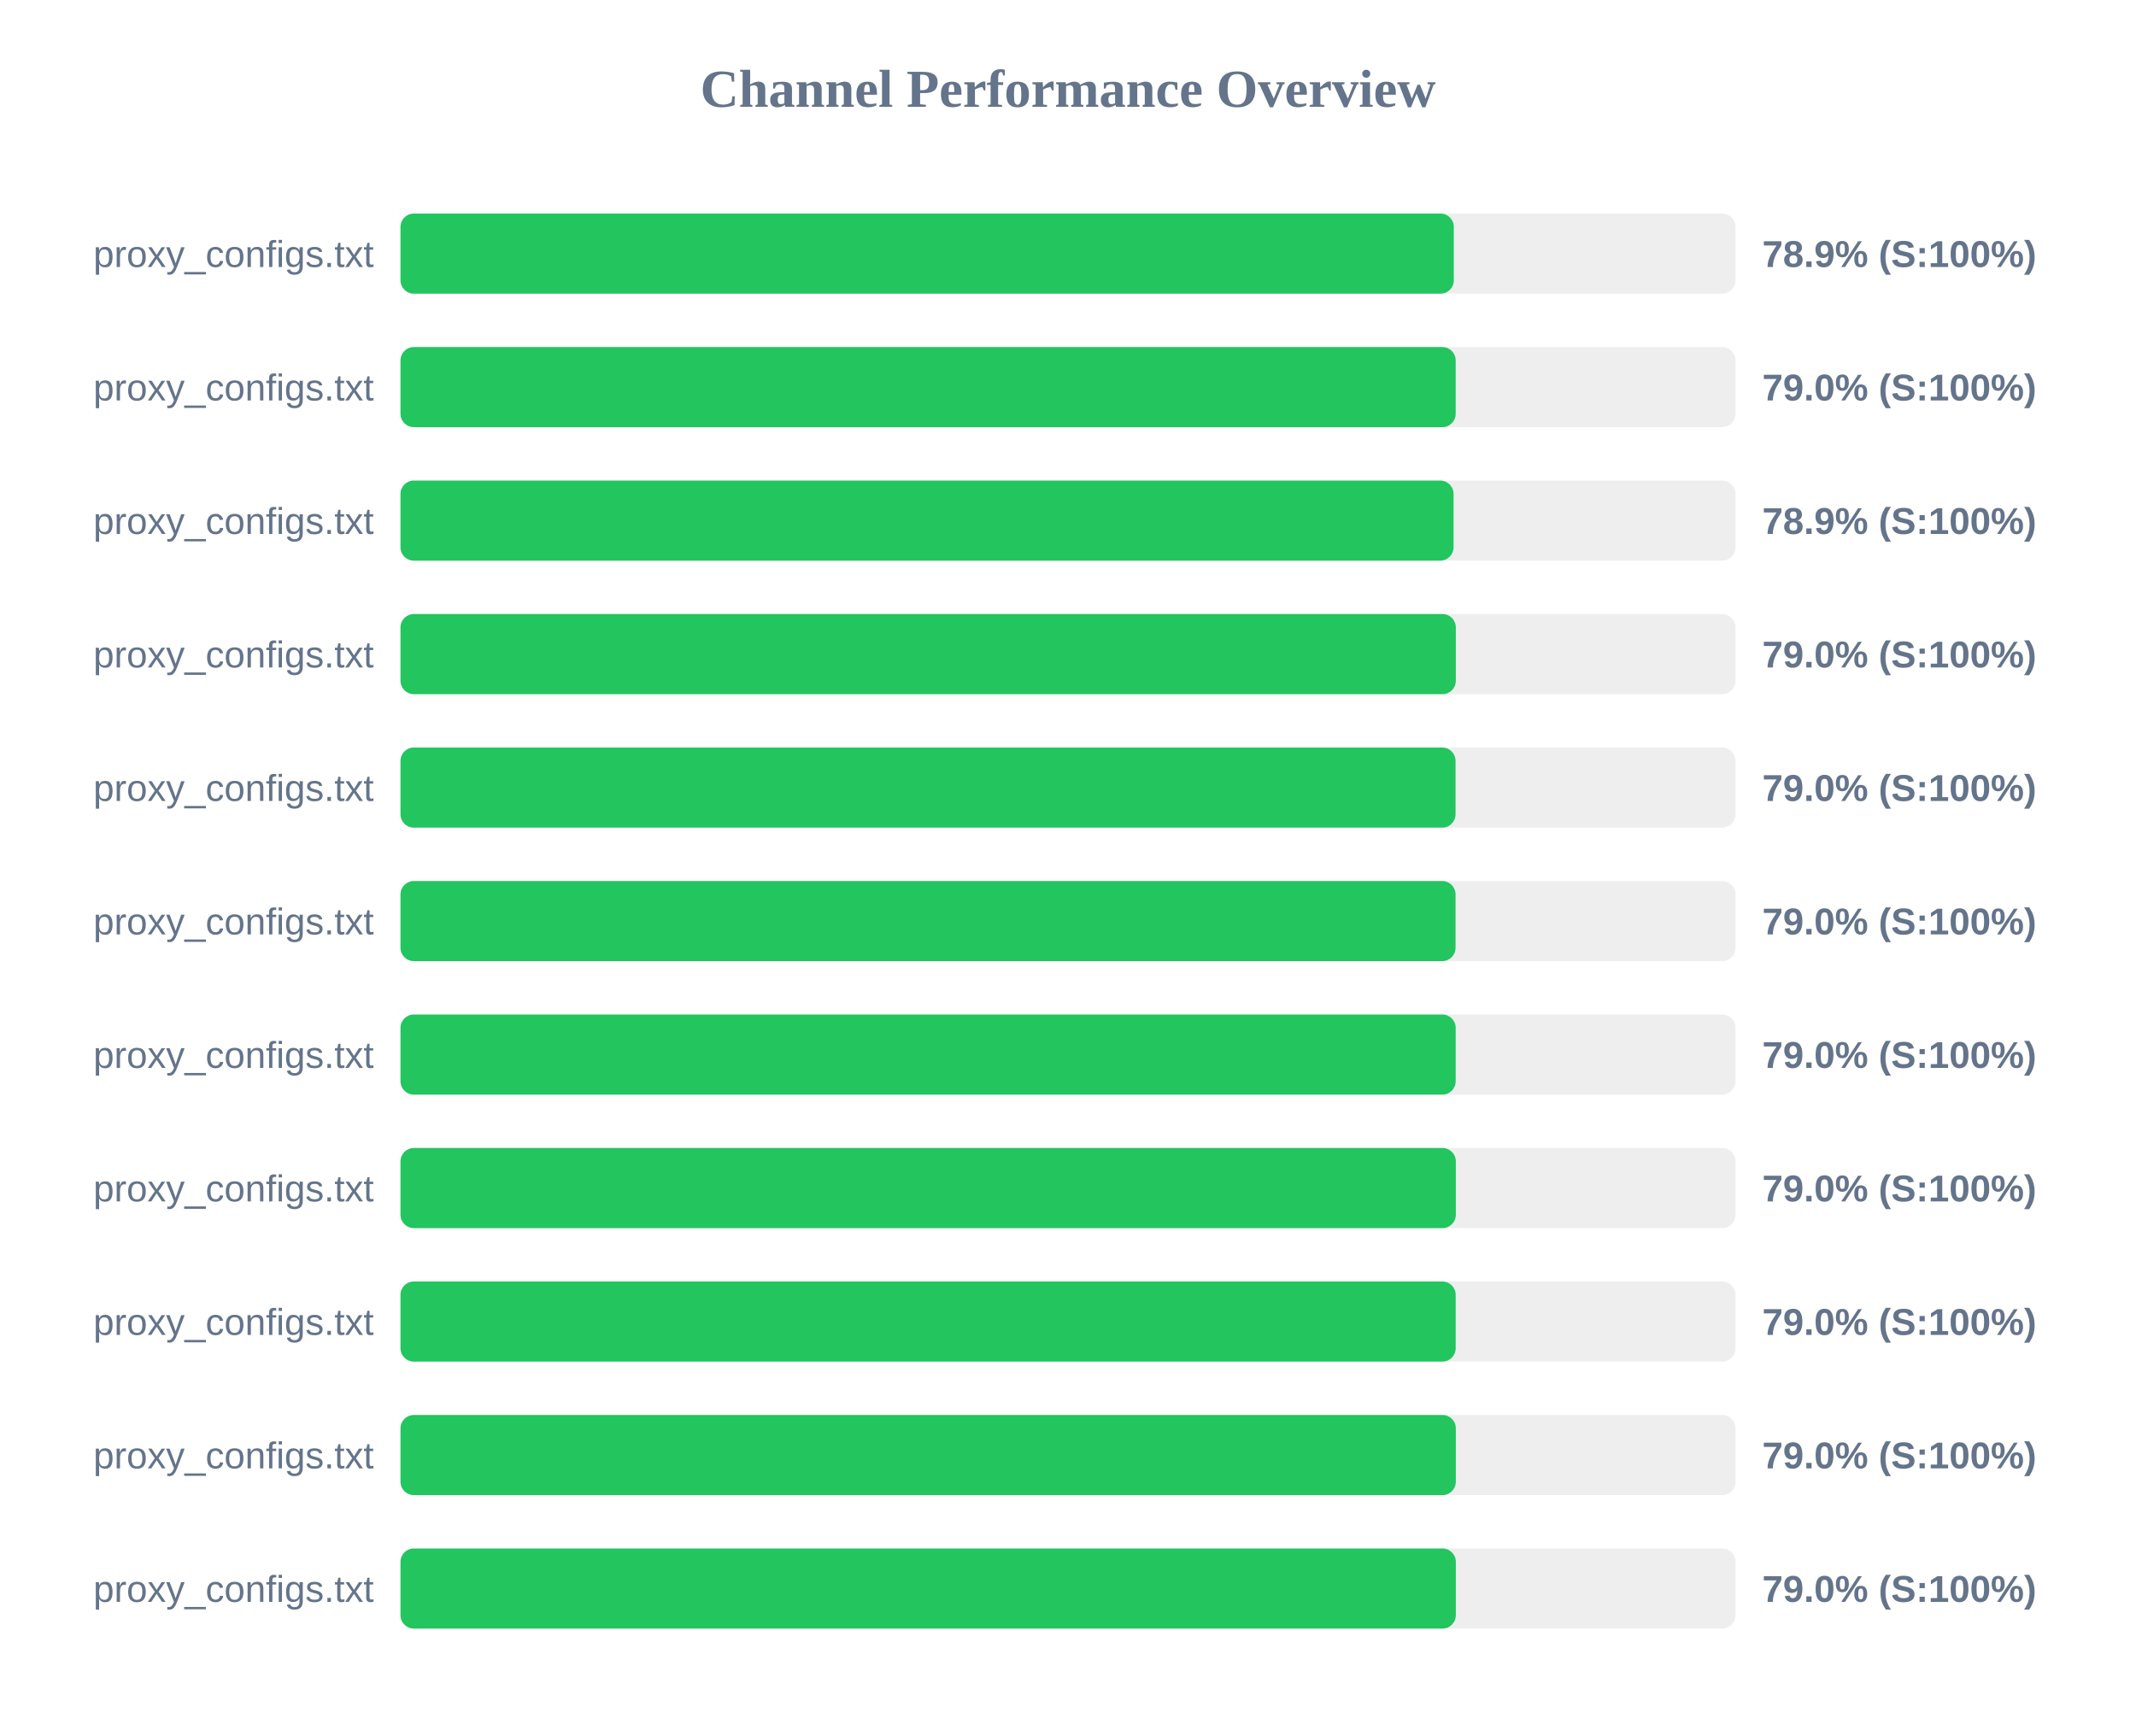
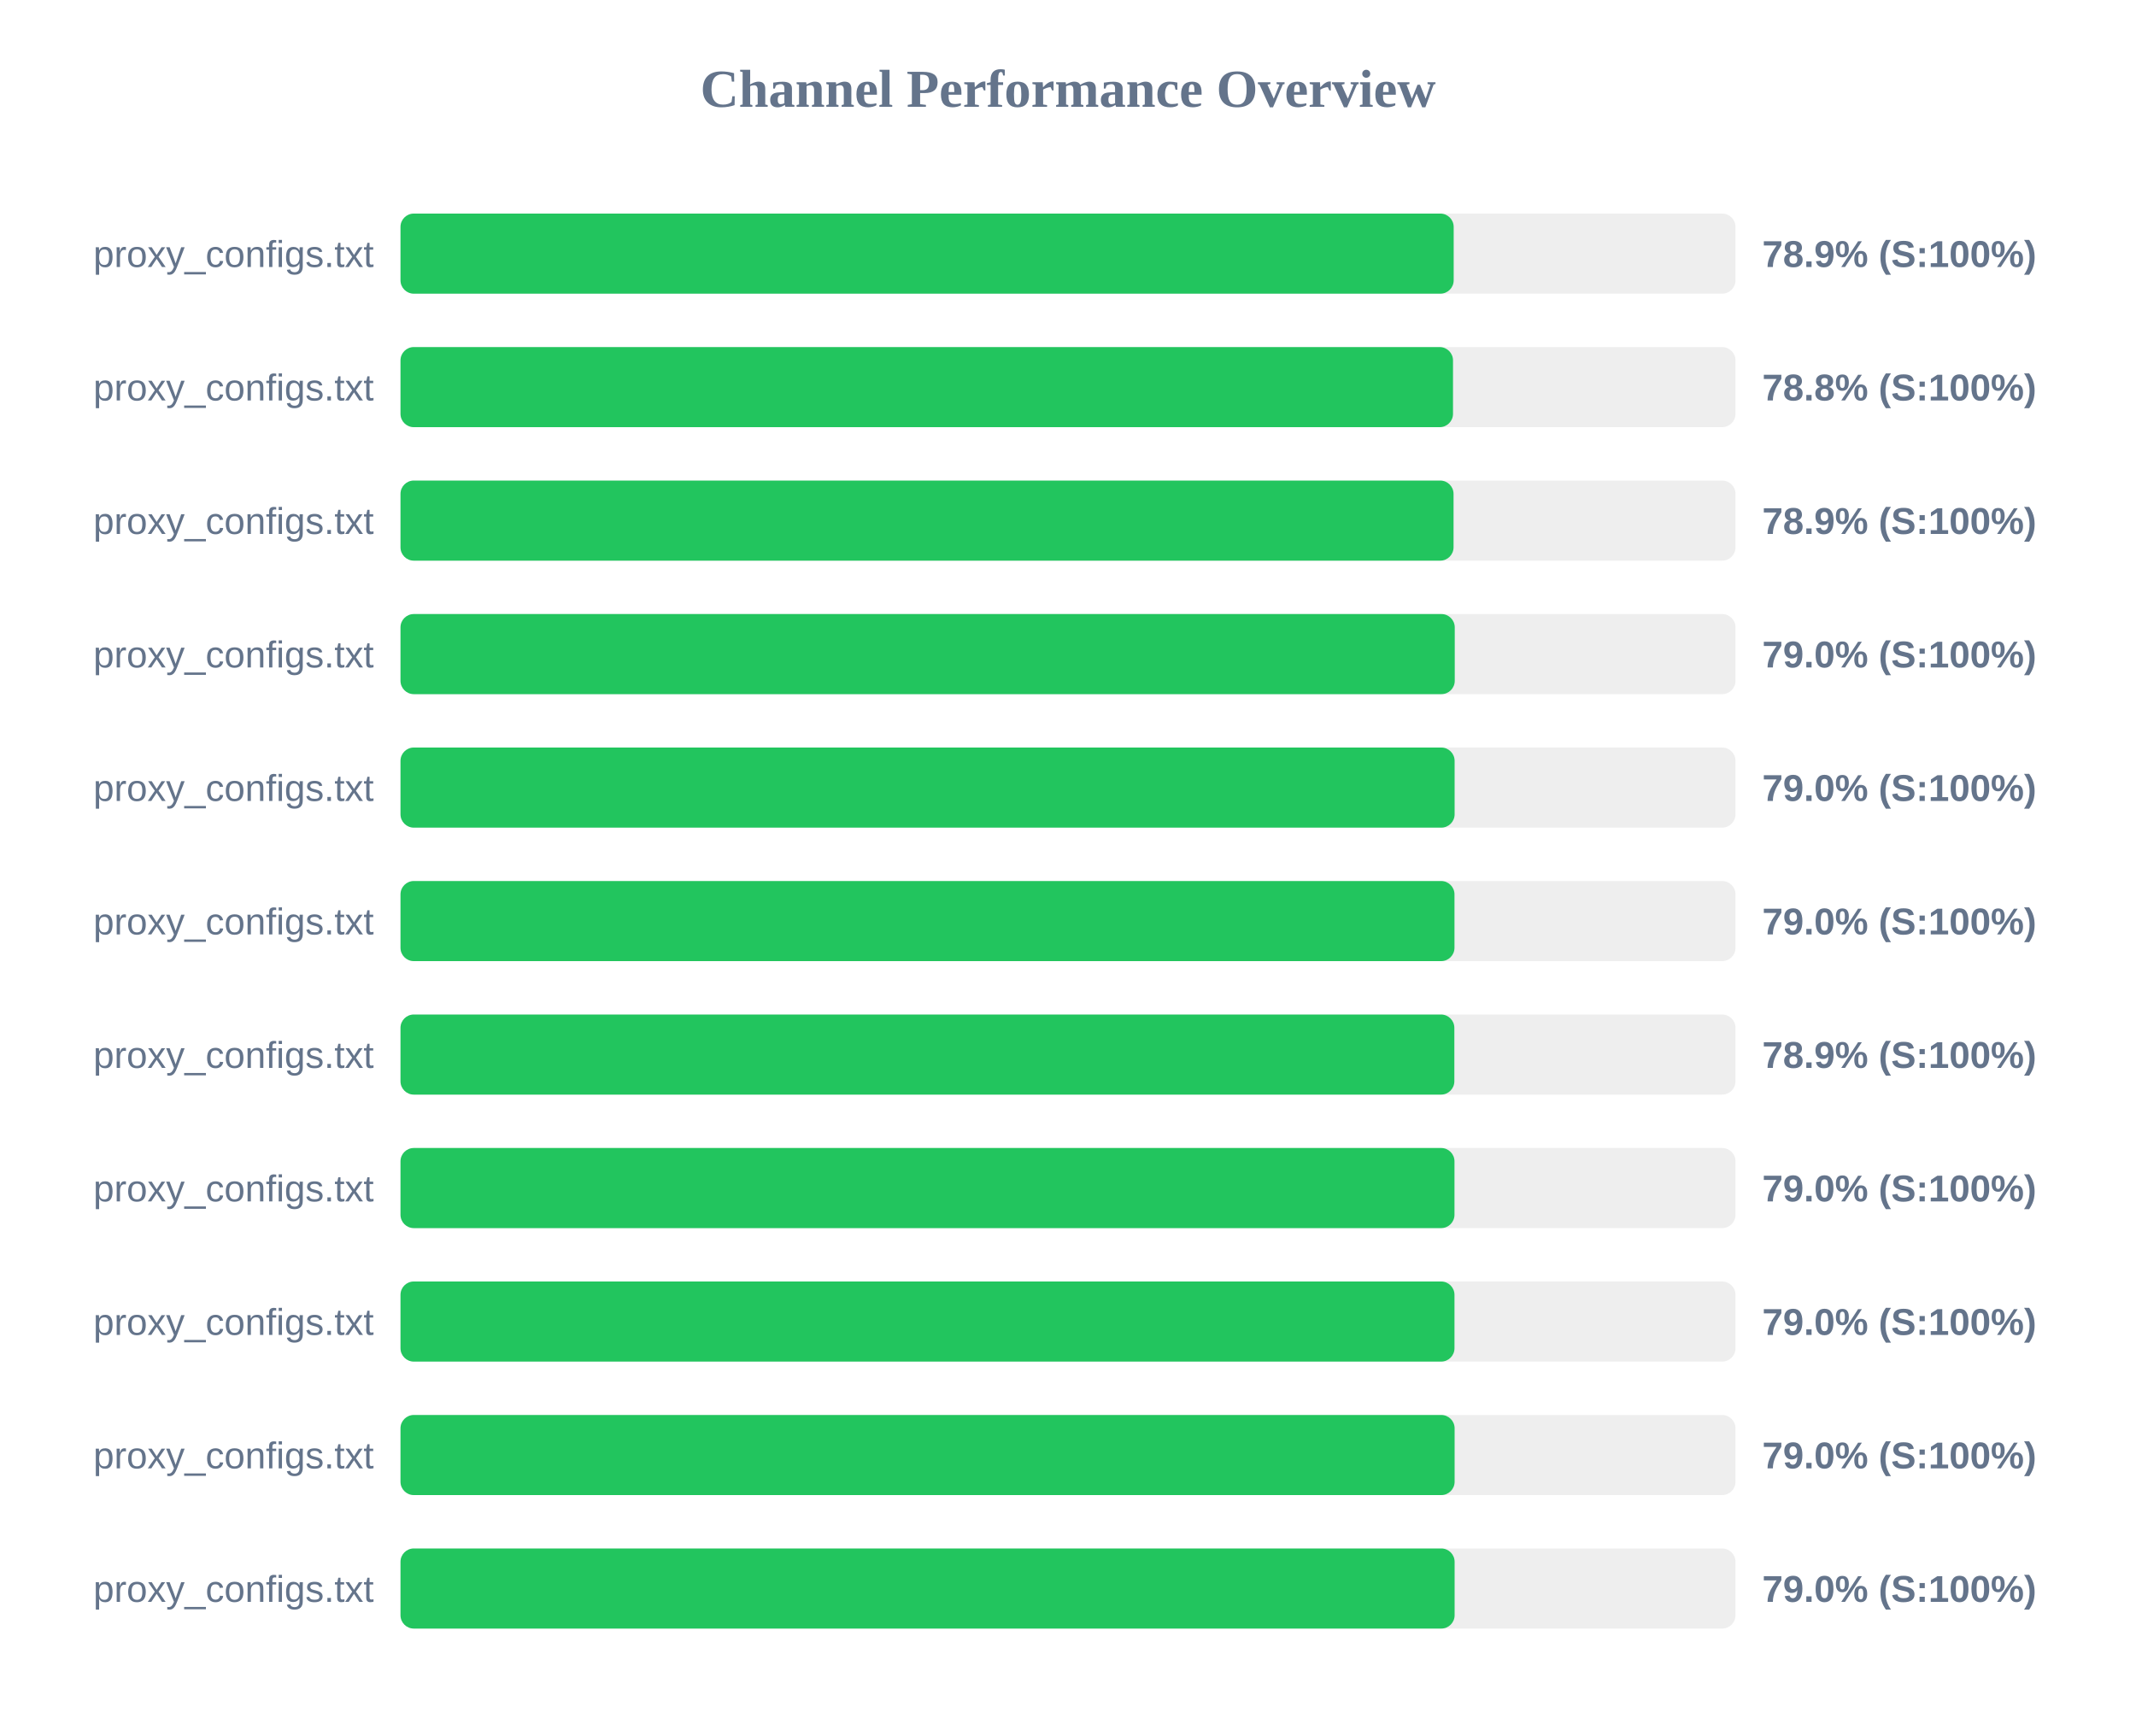
<svg xmlns="http://www.w3.org/2000/svg" width="800" height="650" version="1.1">
  <style>
        .row { font: 14px Arial; fill: #64748b; }
        .score { font: bold 14px Arial; fill: #64748b; }
    </style>
  <text x="400" y="40" text-anchor="middle" font-size="20px" font-weight="bold" fill="#64748b">Channel Performance Overview</text>
  <rect x="150" y="80" width="500" height="30" fill="#eee" rx="5" />
-   <rect x="150" y="80" width="394.5" height="30" fill="#22c55e" rx="5" />
+   <rect x="150" y="80" width="394.45" height="30" fill="#22c55e" rx="5" />
  <text x="140" y="100" text-anchor="end" class="row">proxy_configs.txt</text>
  <text x="660" y="100" text-anchor="start" class="score">78.9% (S:100%)</text>
  <rect x="150" y="130" width="500" height="30" fill="#eee" rx="5" />
-   <rect x="150" y="130" width="395.2" height="30" fill="#22c55e" rx="5" />
+   <rect x="150" y="130" width="394.2" height="30" fill="#22c55e" rx="5" />
  <text x="140" y="150" text-anchor="end" class="row">proxy_configs.txt</text>
-   <text x="660" y="150" text-anchor="start" class="score">79.0% (S:100%)</text>
+   <text x="660" y="150" text-anchor="start" class="score">78.8% (S:100%)</text>
  <rect x="150" y="180" width="500" height="30" fill="#eee" rx="5" />
  <rect x="150" y="180" width="394.4" height="30" fill="#22c55e" rx="5" />
  <text x="140" y="200" text-anchor="end" class="row">proxy_configs.txt</text>
  <text x="660" y="200" text-anchor="start" class="score">78.9% (S:100%)</text>
  <rect x="150" y="230" width="500" height="30" fill="#eee" rx="5" />
-   <rect x="150" y="230" width="395.25" height="30" fill="#22c55e" rx="5" />
+   <rect x="150" y="230" width="394.85" height="30" fill="#22c55e" rx="5" />
  <text x="140" y="250" text-anchor="end" class="row">proxy_configs.txt</text>
  <text x="660" y="250" text-anchor="start" class="score">79.0% (S:100%)</text>
  <rect x="150" y="280" width="500" height="30" fill="#eee" rx="5" />
-   <rect x="150" y="280" width="395.15" height="30" fill="#22c55e" rx="5" />
+   <rect x="150" y="280" width="394.8" height="30" fill="#22c55e" rx="5" />
  <text x="140" y="300" text-anchor="end" class="row">proxy_configs.txt</text>
  <text x="660" y="300" text-anchor="start" class="score">79.0% (S:100%)</text>
  <rect x="150" y="330" width="500" height="30" fill="#eee" rx="5" />
-   <rect x="150" y="330" width="395.15" height="30" fill="#22c55e" rx="5" />
+   <rect x="150" y="330" width="394.75" height="30" fill="#22c55e" rx="5" />
  <text x="140" y="350" text-anchor="end" class="row">proxy_configs.txt</text>
  <text x="660" y="350" text-anchor="start" class="score">79.0% (S:100%)</text>
  <rect x="150" y="380" width="500" height="30" fill="#eee" rx="5" />
-   <rect x="150" y="380" width="395.2" height="30" fill="#22c55e" rx="5" />
+   <rect x="150" y="380" width="394.7" height="30" fill="#22c55e" rx="5" />
  <text x="140" y="400" text-anchor="end" class="row">proxy_configs.txt</text>
-   <text x="660" y="400" text-anchor="start" class="score">79.0% (S:100%)</text>
+   <text x="660" y="400" text-anchor="start" class="score">78.9% (S:100%)</text>
  <rect x="150" y="430" width="500" height="30" fill="#eee" rx="5" />
-   <rect x="150" y="430" width="395.25" height="30" fill="#22c55e" rx="5" />
+   <rect x="150" y="430" width="394.75" height="30" fill="#22c55e" rx="5" />
  <text x="140" y="450" text-anchor="end" class="row">proxy_configs.txt</text>
  <text x="660" y="450" text-anchor="start" class="score">79.0% (S:100%)</text>
  <rect x="150" y="480" width="500" height="30" fill="#eee" rx="5" />
-   <rect x="150" y="480" width="395.2" height="30" fill="#22c55e" rx="5" />
+   <rect x="150" y="480" width="394.75" height="30" fill="#22c55e" rx="5" />
  <text x="140" y="500" text-anchor="end" class="row">proxy_configs.txt</text>
  <text x="660" y="500" text-anchor="start" class="score">79.0% (S:100%)</text>
  <rect x="150" y="530" width="500" height="30" fill="#eee" rx="5" />
-   <rect x="150" y="530" width="395.25" height="30" fill="#22c55e" rx="5" />
+   <rect x="150" y="530" width="394.8" height="30" fill="#22c55e" rx="5" />
  <text x="140" y="550" text-anchor="end" class="row">proxy_configs.txt</text>
  <text x="660" y="550" text-anchor="start" class="score">79.0% (S:100%)</text>
  <rect x="150" y="580" width="500" height="30" fill="#eee" rx="5" />
-   <rect x="150" y="580" width="395.25" height="30" fill="#22c55e" rx="5" />
+   <rect x="150" y="580" width="394.8" height="30" fill="#22c55e" rx="5" />
  <text x="140" y="600" text-anchor="end" class="row">proxy_configs.txt</text>
  <text x="660" y="600" text-anchor="start" class="score">79.0% (S:100%)</text>
</svg>
